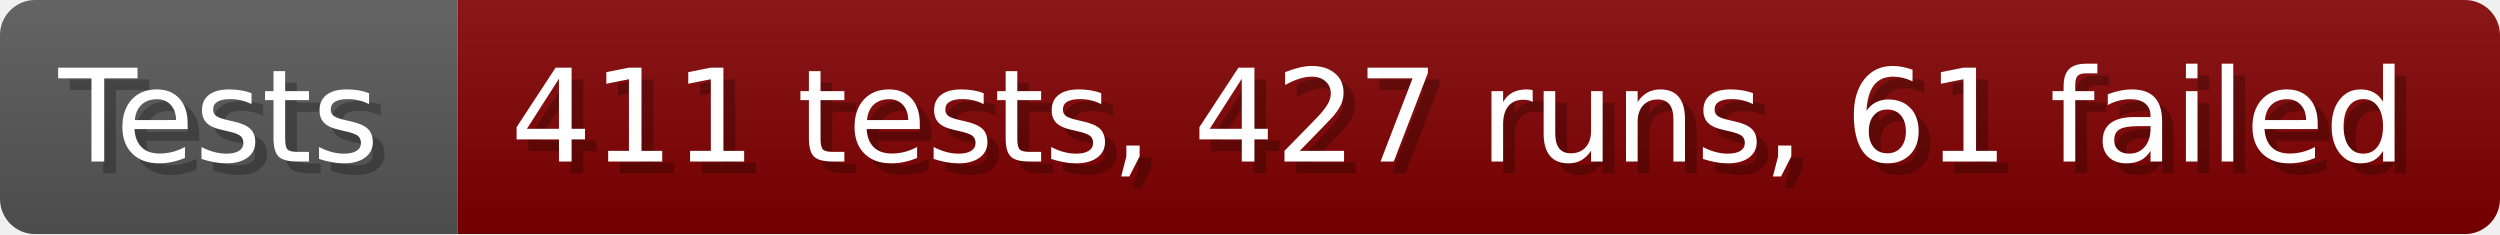
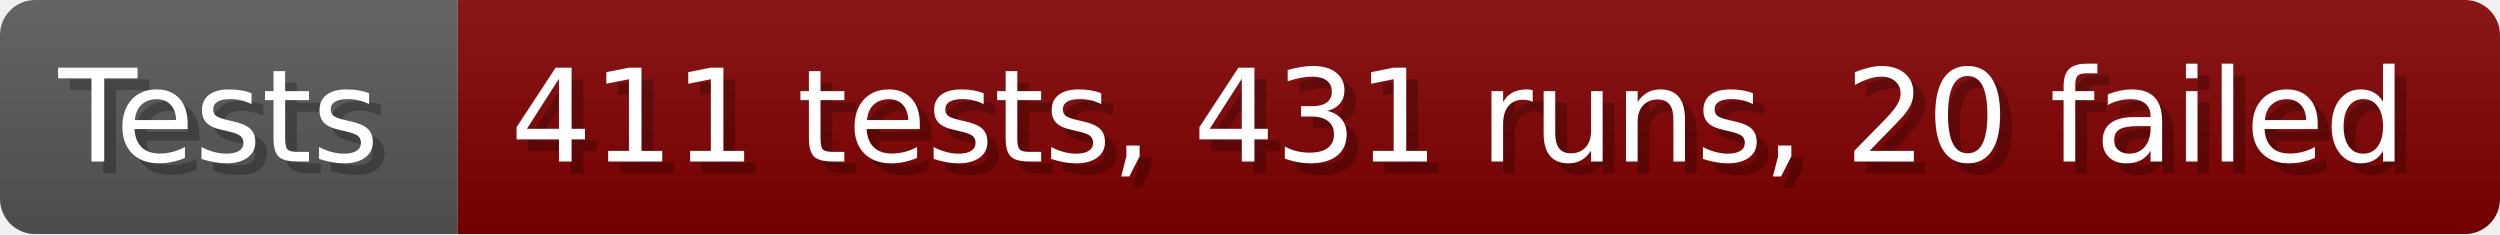
- <svg xmlns="http://www.w3.org/2000/svg" width="213.6" height="20" viewBox="0 0 2136 200" role="img" aria-label="Tests: 411 tests, 427 runs, 61 failed">
+ <svg xmlns="http://www.w3.org/2000/svg" width="213.6" height="20" viewBox="0 0 2136 200" role="img" aria-label="Tests: 411 tests, 431 runs, 20 failed">
  <linearGradient id="a" x2="0" y2="100%">
    <stop offset="0" stop-opacity=".1" stop-color="#EEE" />
    <stop offset="1" stop-opacity=".1" />
  </linearGradient>
  <mask id="m">
    <rect width="2136" height="200" rx="30" fill="#FFF" />
  </mask>
  <g mask="url(#m)">
    <rect width="391" height="200" fill="#555" />
    <rect width="1745" height="200" fill="#800000" x="391" />
    <rect width="2136" height="200" fill="url(#a)" />
  </g>
  <g aria-hidden="true" fill="#fff" text-anchor="start" font-family="Verdana,DejaVu Sans,sans-serif" font-size="110">
    <text x="60" y="148" textLength="291" fill="#000" opacity="0.25">Tests</text>
    <text x="50" y="138" textLength="291">Tests</text>
-     <text x="446" y="148" textLength="1645" fill="#000" opacity="0.25">411 tests, 427 runs, 61 failed</text>
-     <text x="436" y="138" textLength="1645">411 tests, 427 runs, 61 failed</text>
+     <text x="446" y="148" textLength="1645" fill="#000" opacity="0.25">411 tests, 431 runs, 20 failed</text>
+     <text x="436" y="138" textLength="1645">411 tests, 431 runs, 20 failed</text>
  </g>
</svg>
